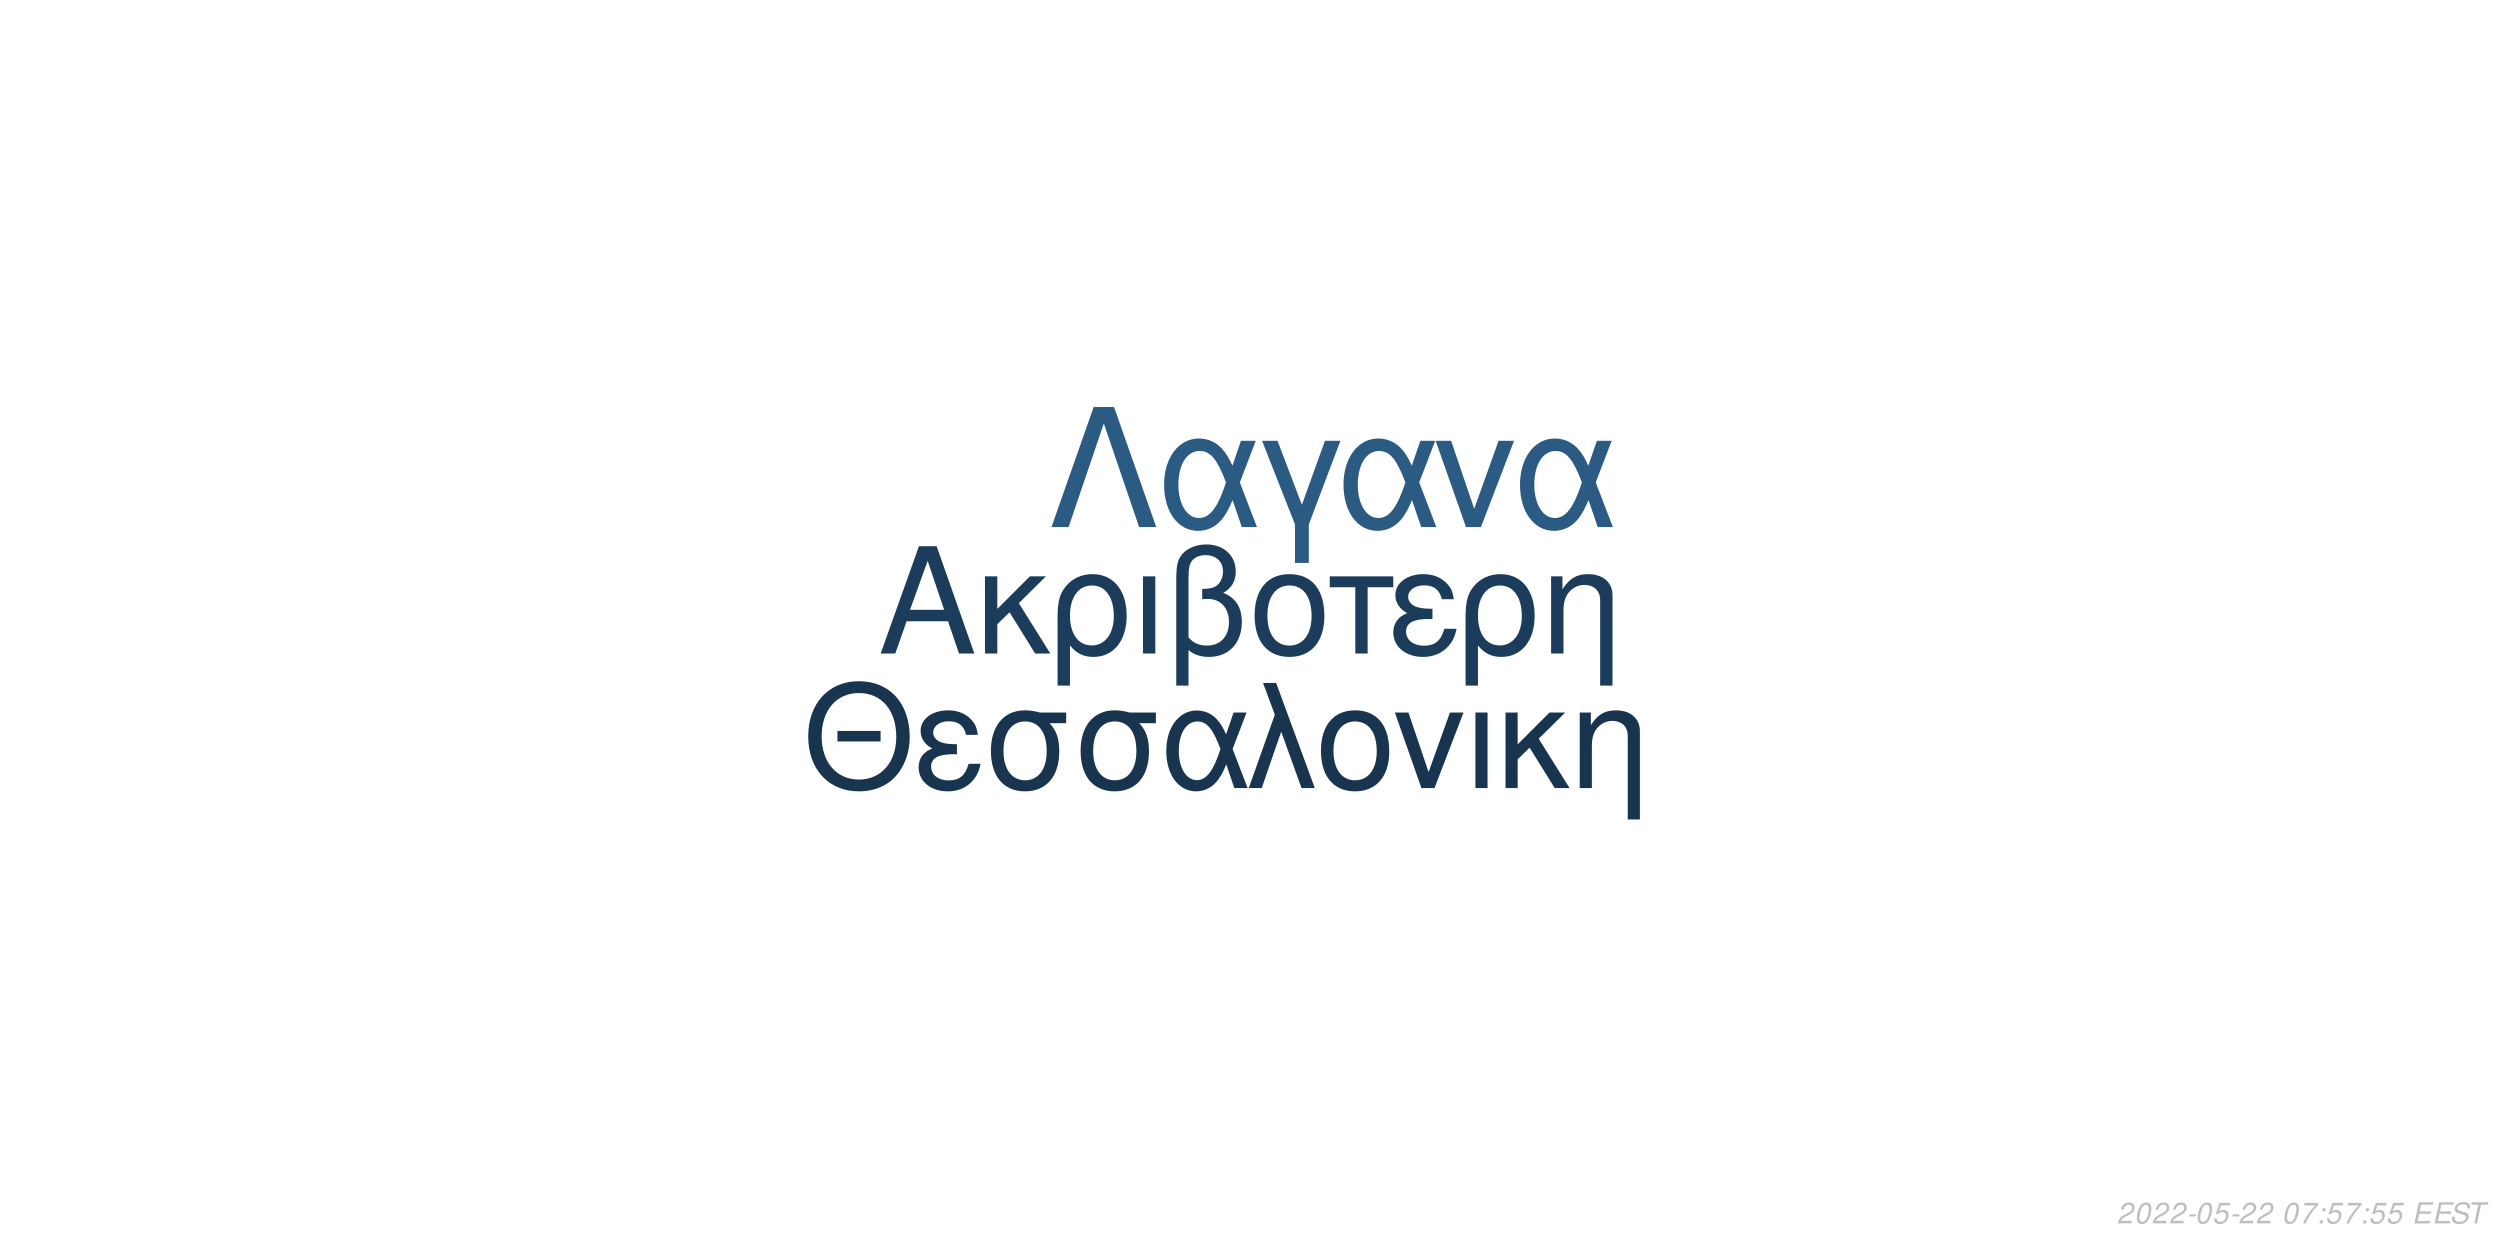
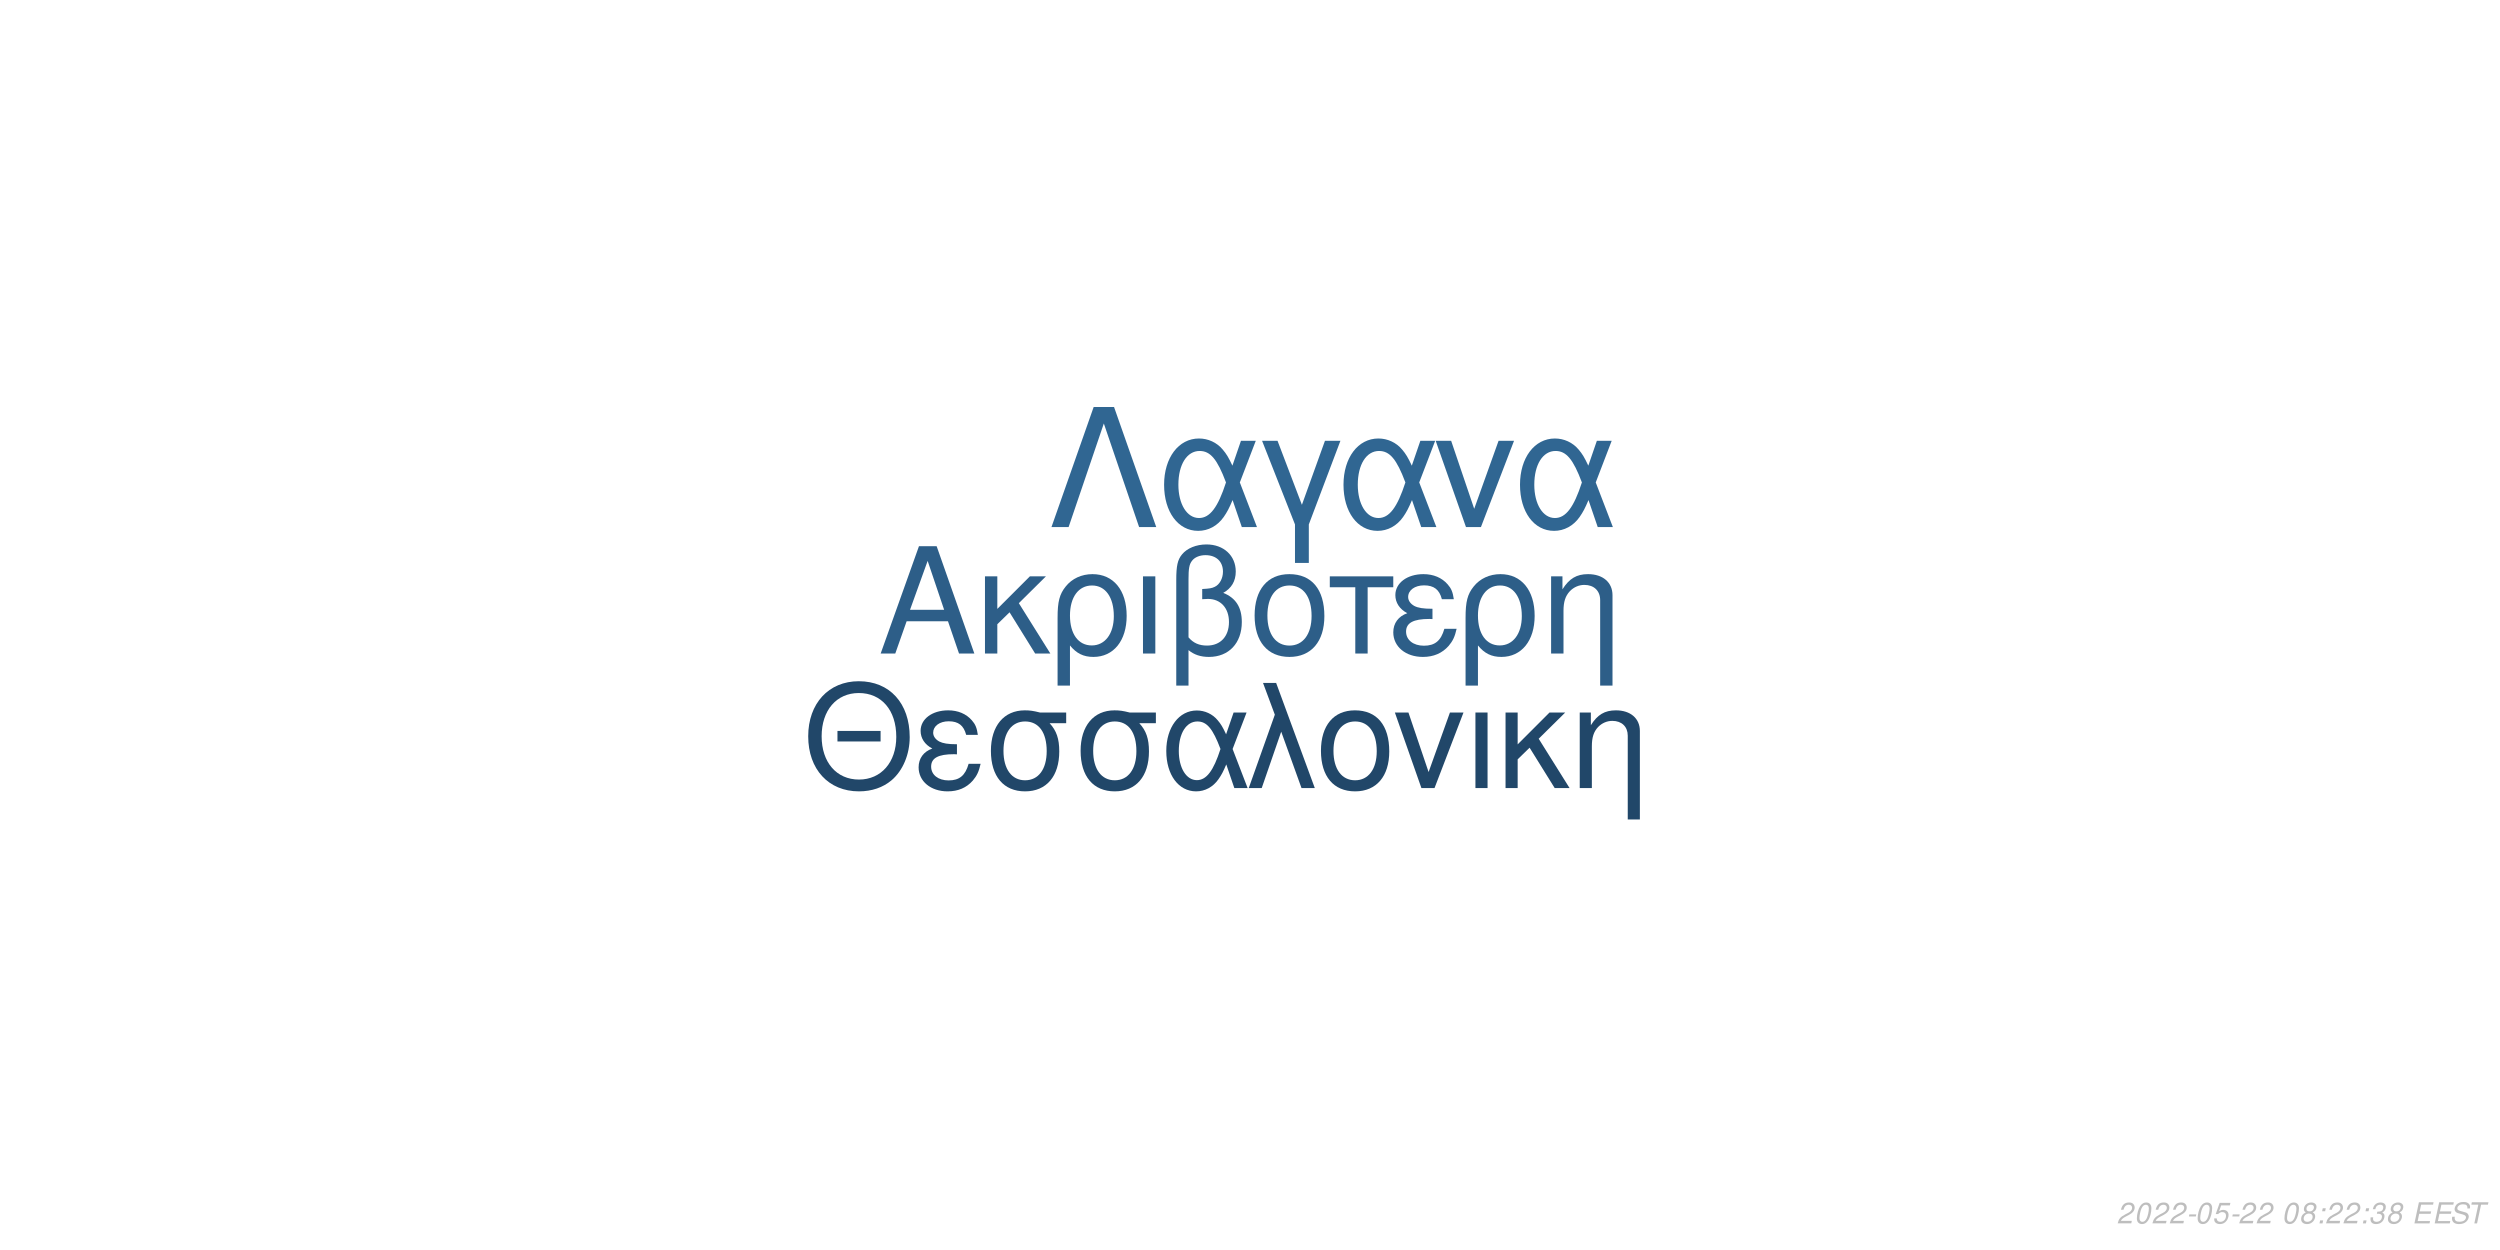
<svg xmlns="http://www.w3.org/2000/svg" xmlns:xlink="http://www.w3.org/1999/xlink" width="864pt" height="432pt" viewBox="0 0 864 432" version="1.1">
  <defs>
    <g>
      <symbol overflow="visible" id="glyph0-0">
        <path style="stroke:none;" d="" />
      </symbol>
      <symbol overflow="visible" id="glyph0-1">
        <path style="stroke:none;" d="M 24.125 -11.141 L 27.938 0 L 33.234 0 L 20.203 -37.094 L 14.094 -37.094 L 0.859 0 L 5.906 0 L 9.828 -11.141 Z M 22.797 -15.109 L 11 -15.109 L 17.094 -32.016 Z M 22.797 -15.109 " />
      </symbol>
      <symbol overflow="visible" id="glyph0-2">
        <path style="stroke:none;" d="M 7.172 -15.422 L 7.172 -26.672 L 2.906 -26.672 L 2.906 0 L 7.172 0 L 7.172 -10.125 L 11.406 -14.25 L 20.25 0 L 25.5 0 L 14.609 -17.406 L 23.969 -26.672 L 18.422 -26.672 Z M 7.172 -15.422 " />
      </symbol>
      <symbol overflow="visible" id="glyph0-3">
        <path style="stroke:none;" d="M 3 11.094 L 7.281 11.094 L 7.281 -2.797 C 9.516 -0.047 11.953 1.172 15.375 1.172 C 22.344 1.172 26.875 -4.422 26.875 -13.031 C 26.875 -21.891 22.297 -27.438 15.062 -27.438 C 11.297 -27.438 7.984 -25.906 5.797 -23.156 C 3.672 -20.516 3 -17.969 3 -12.359 Z M 14.906 -23.516 C 19.547 -23.516 22.438 -19.438 22.438 -12.922 C 22.438 -6.812 19.391 -2.797 14.812 -2.797 C 10.172 -2.797 7.281 -6.766 7.281 -13.125 C 7.281 -19.484 10.234 -23.516 14.906 -23.516 Z M 14.906 -23.516 " />
      </symbol>
      <symbol overflow="visible" id="glyph0-4">
        <path style="stroke:none;" d="M 3.516 0 L 7.781 0 L 7.781 -26.672 L 3.516 -26.672 Z M 3.516 0 " />
      </symbol>
      <symbol overflow="visible" id="glyph0-5">
        <path style="stroke:none;" d="M 4.016 11.094 L 8.25 11.094 L 8.25 -1.172 C 10.172 0.406 12.422 1.172 15.312 1.172 C 22.188 1.172 26.672 -3.609 26.672 -10.891 C 26.672 -15.984 24.578 -19.234 20.25 -20.969 C 23.109 -22.547 24.578 -25.031 24.578 -28.344 C 24.578 -33.844 20.406 -37.703 14.453 -37.703 C 10.938 -37.703 7.734 -36.391 6 -34.25 C 4.484 -32.422 4.016 -30.328 4.016 -25.391 Z M 8.25 -25.656 C 8.25 -29.359 8.5 -30.844 9.469 -32.062 C 10.375 -33.281 12.156 -34 14.094 -34 C 17.812 -34 20.156 -31.812 20.156 -28.297 C 20.156 -25.953 18.984 -23.812 17.297 -23.047 C 16.281 -22.547 15.469 -22.438 12.984 -22.297 L 12.984 -18.781 C 13.734 -18.828 14.344 -18.875 14.969 -18.875 C 19.344 -18.875 22.234 -15.719 22.234 -10.891 C 22.234 -5.906 19.281 -2.75 14.656 -2.75 C 11.953 -2.75 9.922 -3.609 8.25 -5.594 Z M 8.25 -25.656 " />
      </symbol>
      <symbol overflow="visible" id="glyph0-6">
        <path style="stroke:none;" d="M 14.094 -27.438 C 6.562 -27.438 2.094 -22.094 2.094 -13.125 C 2.094 -4.125 6.562 1.172 14.141 1.172 C 21.672 1.172 26.203 -4.172 26.203 -12.922 C 26.203 -22.188 21.828 -27.438 14.094 -27.438 Z M 14.141 -23.516 C 18.938 -23.516 21.781 -19.594 21.781 -12.984 C 21.781 -6.672 18.828 -2.75 14.141 -2.75 C 9.422 -2.75 6.516 -6.672 6.516 -13.125 C 6.516 -19.594 9.422 -23.516 14.141 -23.516 Z M 14.141 -23.516 " />
      </symbol>
      <symbol overflow="visible" id="glyph0-7">
        <path style="stroke:none;" d="M 7.891 0 L 12.156 0 L 12.156 -22.906 L 21.016 -22.906 L 21.016 -26.672 L -0.922 -26.672 L -0.922 -22.906 L 7.891 -22.906 Z M 7.891 0 " />
      </symbol>
      <symbol overflow="visible" id="glyph0-8">
        <path style="stroke:none;" d="M 14.562 -15.469 C 11.344 -15.469 9.562 -15.781 8.297 -16.438 C 6.922 -17.203 6.156 -18.328 6.156 -19.547 C 6.156 -21.891 8.453 -23.562 11.656 -23.562 C 15.062 -23.562 16.953 -22.094 17.812 -18.781 L 21.938 -18.781 C 21.578 -21.266 21.062 -22.5 19.797 -23.922 C 17.812 -26.203 14.906 -27.438 11.453 -27.438 C 5.797 -27.438 1.734 -24.375 1.734 -20.203 C 1.734 -17.609 3.156 -15.375 5.859 -13.938 C 2.797 -12.875 1.016 -10.484 1.016 -7.328 C 1.016 -2.391 5.297 1.172 11.25 1.172 C 14.969 1.172 17.906 -0.109 20.156 -2.641 C 21.578 -4.328 22.297 -5.797 22.906 -8.547 L 18.672 -8.547 C 17.5 -4.422 15.422 -2.703 11.609 -2.703 C 7.938 -2.703 5.438 -4.688 5.438 -7.578 C 5.438 -10.578 7.938 -11.953 13.484 -11.953 C 13.641 -11.953 14.094 -11.953 14.562 -11.906 Z M 14.562 -15.469 " />
      </symbol>
      <symbol overflow="visible" id="glyph0-9">
        <path style="stroke:none;" d="M 3.562 -26.672 L 3.562 0 L 7.844 0 L 7.844 -14.703 C 7.844 -17.906 8.5 -19.891 10.031 -21.531 C 11.406 -22.953 13.188 -23.719 15.062 -23.719 C 18.375 -23.719 20.516 -21.672 20.516 -18.469 L 20.516 11.094 L 24.781 11.094 L 24.781 -20.156 C 24.781 -24.578 21.469 -27.438 16.328 -27.438 C 12.359 -27.438 9.828 -25.906 7.484 -22.188 L 7.484 -26.672 Z M 3.562 -26.672 " />
      </symbol>
      <symbol overflow="visible" id="glyph1-0">
        <path style="stroke:none;" d="" />
      </symbol>
      <symbol overflow="visible" id="glyph1-1">
        <path style="stroke:none;" d="M 26.859 -19.734 L 11.953 -19.734 L 11.953 -16.094 L 26.859 -16.094 Z M 19.328 -36.922 C 8.922 -36.922 1.844 -29.25 1.844 -17.891 C 1.844 -6.484 8.875 1.141 19.391 1.141 C 23.812 1.141 27.703 -0.203 30.641 -2.688 C 34.578 -6.031 36.922 -11.656 36.922 -17.594 C 36.922 -29.297 30 -36.922 19.328 -36.922 Z M 19.328 -32.844 C 27.203 -32.844 32.281 -26.906 32.281 -17.688 C 32.281 -8.922 27.062 -2.938 19.391 -2.938 C 11.609 -2.938 6.484 -8.922 6.484 -17.891 C 6.484 -26.859 11.609 -32.844 19.328 -32.844 Z M 19.328 -32.844 " />
      </symbol>
      <symbol overflow="visible" id="glyph1-2">
        <path style="stroke:none;" d="M 14.25 -15.141 C 11.109 -15.141 9.375 -15.453 8.125 -16.094 C 6.781 -16.844 6.031 -17.938 6.031 -19.141 C 6.031 -21.422 8.266 -23.078 11.406 -23.078 C 14.75 -23.078 16.594 -21.625 17.438 -18.391 L 21.469 -18.391 C 21.125 -20.828 20.625 -22.031 19.391 -23.422 C 17.438 -25.656 14.594 -26.859 11.219 -26.859 C 5.688 -26.859 1.688 -23.875 1.688 -19.781 C 1.688 -17.234 3.094 -15.047 5.734 -13.656 C 2.734 -12.609 1 -10.266 1 -7.172 C 1 -2.344 5.188 1.141 11.016 1.141 C 14.656 1.141 17.547 -0.094 19.734 -2.594 C 21.125 -4.234 21.828 -5.688 22.422 -8.375 L 18.281 -8.375 C 17.141 -4.328 15.094 -2.641 11.359 -2.641 C 7.766 -2.641 5.328 -4.578 5.328 -7.422 C 5.328 -10.359 7.766 -11.703 13.203 -11.703 C 13.359 -11.703 13.797 -11.703 14.25 -11.656 Z M 14.25 -15.141 " />
      </symbol>
      <symbol overflow="visible" id="glyph1-3">
        <path style="stroke:none;" d="M 29 -26.109 L 19.938 -26.109 C 17.594 -26.703 16.438 -26.859 14.703 -26.859 C 7.469 -26.859 2.984 -21.469 2.984 -12.859 C 2.984 -4.031 7.375 1.141 14.797 1.141 C 22.172 1.141 26.609 -4.078 26.609 -12.656 C 26.609 -17.047 25.656 -19.828 23.266 -22.422 L 29 -22.422 Z M 14.797 -23.016 C 19.531 -23.016 22.266 -19.234 22.266 -12.75 C 22.266 -6.531 19.438 -2.688 14.797 -2.688 C 10.172 -2.688 7.328 -6.531 7.328 -12.859 C 7.328 -19.188 10.172 -23.016 14.797 -23.016 Z M 14.797 -23.016 " />
      </symbol>
      <symbol overflow="visible" id="glyph1-4">
        <path style="stroke:none;" d="M 29.344 -26.109 L 24.859 -26.109 L 22.266 -18.578 C 21.125 -21.031 20.484 -22.125 19.328 -23.469 C 17.547 -25.609 14.906 -26.812 12.156 -26.812 C 5.984 -26.812 1.594 -20.984 1.594 -12.812 C 1.594 -4.578 5.828 1.141 11.906 1.141 C 14.953 1.141 17.734 -0.344 19.625 -3.047 C 20.672 -4.531 21.281 -5.688 22.328 -8.172 L 25.109 0 L 29.703 0 L 24.516 -13.5 Z M 20.328 -13.5 C 17.891 -5.922 15.453 -2.734 12.156 -2.734 C 8.516 -2.734 5.922 -6.922 5.922 -12.812 C 5.922 -18.938 8.516 -23.016 12.359 -23.016 C 15.594 -23.016 17.688 -20.531 20.328 -13.5 Z M 20.328 -13.5 " />
      </symbol>
      <symbol overflow="visible" id="glyph1-5">
        <path style="stroke:none;" d="M 1.094 0 L 5.578 0 L 12.312 -19.484 L 19.328 0 L 23.922 0 L 10.562 -36.328 L 6.031 -36.328 L 10.109 -25.359 Z M 1.094 0 " />
      </symbol>
      <symbol overflow="visible" id="glyph1-6">
        <path style="stroke:none;" d="M 13.797 -26.859 C 6.422 -26.859 2.047 -21.625 2.047 -12.859 C 2.047 -4.031 6.422 1.141 13.859 1.141 C 21.234 1.141 25.656 -4.078 25.656 -12.656 C 25.656 -21.719 21.375 -26.859 13.797 -26.859 Z M 13.859 -23.016 C 18.531 -23.016 21.328 -19.188 21.328 -12.703 C 21.328 -6.531 18.438 -2.688 13.859 -2.688 C 9.219 -2.688 6.375 -6.531 6.375 -12.859 C 6.375 -19.188 9.219 -23.016 13.859 -23.016 Z M 13.859 -23.016 " />
      </symbol>
      <symbol overflow="visible" id="glyph1-7">
        <path style="stroke:none;" d="M 14.297 0 L 24.312 -26.109 L 19.625 -26.109 L 12.25 -5.531 L 5.281 -26.109 L 0.594 -26.109 L 9.766 0 Z M 14.297 0 " />
      </symbol>
      <symbol overflow="visible" id="glyph1-8">
        <path style="stroke:none;" d="M 3.438 0 L 7.625 0 L 7.625 -26.109 L 3.438 -26.109 Z M 3.438 0 " />
      </symbol>
      <symbol overflow="visible" id="glyph1-9">
        <path style="stroke:none;" d="M 7.031 -15.094 L 7.031 -26.109 L 2.844 -26.109 L 2.844 0 L 7.031 0 L 7.031 -9.922 L 11.156 -13.953 L 19.828 0 L 24.969 0 L 14.297 -17.047 L 23.469 -26.109 L 18.031 -26.109 Z M 7.031 -15.094 " />
      </symbol>
      <symbol overflow="visible" id="glyph1-10">
        <path style="stroke:none;" d="M 3.484 -26.109 L 3.484 0 L 7.672 0 L 7.672 -14.406 C 7.672 -17.547 8.328 -19.484 9.812 -21.078 C 11.156 -22.469 12.906 -23.219 14.75 -23.219 C 17.984 -23.219 20.078 -21.234 20.078 -18.094 L 20.078 10.859 L 24.266 10.859 L 24.266 -19.734 C 24.266 -24.062 21.031 -26.859 16 -26.859 C 12.109 -26.859 9.609 -25.359 7.328 -21.719 L 7.328 -26.109 Z M 3.484 -26.109 " />
      </symbol>
      <symbol overflow="visible" id="glyph2-0">
        <path style="stroke:none;" d="" />
      </symbol>
      <symbol overflow="visible" id="glyph2-1">
        <path style="stroke:none;" d="M 22.531 -41.484 L 15.484 -41.484 L 0.906 0 L 6.828 0 L 19 -35.797 L 31.188 0 L 37.109 0 Z M 22.531 -41.484 " />
      </symbol>
      <symbol overflow="visible" id="glyph2-2">
        <path style="stroke:none;" d="M 33.516 -29.812 L 28.391 -29.812 L 25.438 -21.219 C 24.125 -24.016 23.391 -25.266 22.078 -26.797 C 20.031 -29.25 17.016 -30.609 13.891 -30.609 C 6.828 -30.609 1.828 -23.953 1.828 -14.625 C 1.828 -5.234 6.656 1.312 13.594 1.312 C 17.078 1.312 20.266 -0.391 22.422 -3.469 C 23.609 -5.172 24.297 -6.484 25.5 -9.328 L 28.688 0 L 33.922 0 L 28 -15.422 Z M 23.219 -15.422 C 20.422 -6.766 17.641 -3.125 13.891 -3.125 C 9.734 -3.125 6.766 -7.906 6.766 -14.625 C 6.766 -21.625 9.734 -26.297 14.109 -26.297 C 17.812 -26.297 20.203 -23.453 23.219 -15.422 Z M 23.219 -15.422 " />
      </symbol>
      <symbol overflow="visible" id="glyph2-3">
        <path style="stroke:none;" d="M 12.062 12.406 L 16.844 12.406 L 16.844 -0.906 L 27.766 -29.812 L 22.422 -29.812 L 14.453 -7.688 L 6.031 -29.812 L 0.688 -29.812 L 12.062 -0.906 Z M 12.062 12.406 " />
      </symbol>
      <symbol overflow="visible" id="glyph2-4">
        <path style="stroke:none;" d="M 16.328 0 L 27.766 -29.812 L 22.422 -29.812 L 14 -6.312 L 6.031 -29.812 L 0.688 -29.812 L 11.156 0 Z M 16.328 0 " />
      </symbol>
      <symbol overflow="visible" id="glyph3-0">
        <path style="stroke:none;" d="" />
      </symbol>
      <symbol overflow="visible" id="glyph3-1">
        <path style="stroke:none;" d="M 5.234 -0.875 L 1.469 -0.875 C 1.641 -1.375 2.203 -1.891 3.109 -2.344 L 4.234 -2.938 C 5.562 -3.625 6.219 -4.469 6.219 -5.484 C 6.219 -5.938 6.062 -6.359 5.797 -6.656 C 5.469 -7.047 4.984 -7.234 4.312 -7.234 C 2.766 -7.234 1.891 -6.453 1.484 -4.734 L 2.375 -4.734 C 2.484 -5.188 2.609 -5.484 2.797 -5.75 C 3.094 -6.203 3.609 -6.453 4.188 -6.453 C 4.891 -6.453 5.344 -6.031 5.344 -5.375 C 5.344 -4.703 4.859 -4.094 4.016 -3.656 L 2.984 -3.125 C 1.234 -2.188 0.797 -1.656 0.344 -0.016 L 5.047 -0.016 Z M 5.234 -0.875 " />
      </symbol>
      <symbol overflow="visible" id="glyph3-2">
        <path style="stroke:none;" d="M 4.203 -7.234 C 3.375 -7.234 2.688 -6.812 2.125 -5.984 C 1.484 -5.047 0.984 -3.188 0.984 -1.734 C 0.984 -1.109 1.172 -0.562 1.484 -0.266 C 1.797 0.047 2.281 0.234 2.766 0.234 C 3.625 0.234 4.281 -0.156 4.859 -1.016 C 5.516 -1.953 6 -3.797 6 -5.266 C 6 -6.5 5.328 -7.234 4.203 -7.234 Z M 4.094 -6.453 C 4.734 -6.453 5.125 -5.984 5.125 -5.156 C 5.125 -4.203 4.781 -2.625 4.406 -1.812 C 3.984 -0.938 3.516 -0.547 2.875 -0.547 C 2.25 -0.547 1.875 -1.031 1.875 -1.828 C 1.875 -2.797 2.203 -4.344 2.594 -5.203 C 2.984 -6.047 3.453 -6.453 4.094 -6.453 Z M 4.094 -6.453 " />
      </symbol>
      <symbol overflow="visible" id="glyph3-3">
        <path style="stroke:none;" d="M 3.516 -3.125 L 1.125 -3.125 L 0.969 -2.406 L 3.359 -2.406 Z M 3.516 -3.125 " />
      </symbol>
      <symbol overflow="visible" id="glyph3-4">
        <path style="stroke:none;" d="M 6.297 -7.094 L 2.594 -7.094 L 1.234 -3.234 L 2.047 -3.234 C 2.656 -3.766 2.938 -3.906 3.531 -3.906 C 4.328 -3.906 4.797 -3.453 4.797 -2.688 C 4.797 -1.438 3.969 -0.547 2.828 -0.547 C 2.031 -0.547 1.609 -0.938 1.578 -1.734 L 0.703 -1.734 L 0.703 -1.516 C 0.703 -0.938 0.844 -0.547 1.188 -0.266 C 1.562 0.062 2.078 0.234 2.703 0.234 C 3.656 0.234 4.391 -0.156 4.984 -0.922 C 5.422 -1.5 5.672 -2.234 5.672 -2.953 C 5.672 -4 4.938 -4.672 3.812 -4.672 C 3.328 -4.672 2.906 -4.547 2.406 -4.234 L 3.109 -6.219 L 6.109 -6.219 Z M 6.297 -7.094 " />
      </symbol>
      <symbol overflow="visible" id="glyph3-5">
        <path style="stroke:none;" d="" />
      </symbol>
      <symbol overflow="visible" id="glyph3-6">
-         <path style="stroke:none;" d="M 6.703 -7.094 L 1.953 -7.094 L 1.766 -6.219 L 5.594 -6.219 C 3.344 -3.688 2.266 -2.109 1.375 0 L 2.344 0 C 3.031 -1.906 4.828 -4.594 6.547 -6.281 Z M 6.703 -7.094 " />
+         <path style="stroke:none;" d="M 4.766 -3.797 C 5.078 -3.969 5.234 -4.078 5.438 -4.234 C 5.812 -4.594 6.062 -5.172 6.062 -5.734 C 6.062 -6.625 5.344 -7.234 4.266 -7.234 C 2.812 -7.234 1.703 -6.219 1.703 -4.875 C 1.703 -4.406 1.875 -4.125 2.359 -3.812 C 1.297 -3.312 0.75 -2.516 0.75 -1.469 C 0.75 -0.438 1.547 0.234 2.812 0.234 C 3.656 0.234 4.359 -0.094 4.938 -0.734 C 5.359 -1.234 5.609 -1.859 5.609 -2.438 C 5.609 -3.047 5.312 -3.516 4.766 -3.797 Z M 4.109 -6.453 C 4.797 -6.453 5.188 -6.125 5.188 -5.578 C 5.188 -5.266 5.062 -4.922 4.859 -4.672 C 4.562 -4.312 4.188 -4.156 3.656 -4.156 C 2.984 -4.156 2.594 -4.453 2.594 -4.984 C 2.594 -5.859 3.203 -6.453 4.109 -6.453 Z M 3.453 -3.406 C 4.234 -3.406 4.734 -2.984 4.734 -2.312 C 4.734 -1.312 3.922 -0.547 2.875 -0.547 C 2.125 -0.547 1.625 -0.969 1.625 -1.625 C 1.625 -2.609 2.438 -3.406 3.453 -3.406 Z M 3.453 -3.406 " />
      </symbol>
      <symbol overflow="visible" id="glyph3-7">
        <path style="stroke:none;" d="M 2.359 -1.031 L 1.312 -1.031 L 1.094 0 L 2.141 0 Z M 3.266 -5.234 L 2.219 -5.234 L 2 -4.203 L 3.047 -4.203 Z M 3.266 -5.234 " />
      </symbol>
      <symbol overflow="visible" id="glyph3-8">
+         <path style="stroke:none;" d="M 2.922 -3.312 C 3.125 -3.344 3.234 -3.344 3.375 -3.344 C 4.203 -3.344 4.688 -3 4.688 -2.406 C 4.688 -1.312 3.906 -0.547 2.781 -0.547 C 2.047 -0.547 1.594 -0.938 1.594 -1.562 C 1.594 -1.719 1.609 -1.844 1.656 -2.094 L 0.766 -2.094 C 0.734 -1.797 0.719 -1.641 0.719 -1.469 C 0.719 -0.375 1.406 0.234 2.641 0.234 C 3.547 0.234 4.297 -0.078 4.812 -0.656 C 5.266 -1.156 5.562 -1.875 5.562 -2.547 C 5.562 -3.125 5.344 -3.453 4.797 -3.734 C 5.641 -4.234 6.016 -4.844 6.016 -5.734 C 6.016 -6.656 5.312 -7.234 4.203 -7.234 C 3.375 -7.234 2.672 -6.938 2.188 -6.375 C 1.891 -6.031 1.703 -5.641 1.516 -4.906 L 2.391 -4.906 C 2.5 -5.359 2.594 -5.594 2.734 -5.812 C 3.047 -6.234 3.516 -6.453 4.078 -6.453 C 4.734 -6.453 5.141 -6.125 5.141 -5.578 C 5.141 -5.188 5.016 -4.797 4.797 -4.547 C 4.516 -4.234 4 -4.062 3.266 -4.062 L 3.078 -4.062 Z M 2.922 -3.312 " />
+       </symbol>
+       <symbol overflow="visible" id="glyph3-9">
        <path style="stroke:none;" d="M 2.547 -3.312 L 6.5 -3.312 L 6.688 -4.141 L 2.719 -4.141 L 3.219 -6.469 L 7.344 -6.469 L 7.516 -7.297 L 2.453 -7.297 L 0.906 0 L 6.125 0 L 6.297 -0.812 L 2.016 -0.812 Z M 2.547 -3.312 " />
      </symbol>
-       <symbol overflow="visible" id="glyph3-9">
+       <symbol overflow="visible" id="glyph3-10">
        <path style="stroke:none;" d="M 7.062 -5.156 C 7.125 -5.438 7.141 -5.562 7.141 -5.703 C 7.141 -6.156 6.938 -6.594 6.594 -6.891 C 6.188 -7.25 5.656 -7.406 4.875 -7.406 C 3.844 -7.406 3.047 -7.125 2.5 -6.562 C 2.094 -6.141 1.781 -5.438 1.781 -4.922 C 1.781 -4.297 2.219 -3.766 2.891 -3.562 L 4.594 -3.094 C 5.406 -2.859 5.734 -2.578 5.734 -2.094 C 5.734 -1.781 5.547 -1.406 5.266 -1.141 C 4.844 -0.766 4.266 -0.578 3.453 -0.578 C 2.328 -0.578 1.812 -0.984 1.812 -1.906 C 1.812 -2.047 1.812 -2.125 1.844 -2.312 L 0.984 -2.312 C 0.906 -2.062 0.891 -1.906 0.891 -1.688 C 0.891 -0.484 1.797 0.234 3.297 0.234 C 4.359 0.234 5.234 -0.062 5.812 -0.609 C 6.344 -1.078 6.688 -1.797 6.688 -2.375 C 6.688 -2.641 6.609 -2.906 6.453 -3.156 C 6.234 -3.5 5.938 -3.703 5.469 -3.828 L 3.75 -4.312 C 2.984 -4.547 2.734 -4.734 2.734 -5.188 C 2.734 -5.547 2.875 -5.844 3.188 -6.109 C 3.547 -6.438 4.031 -6.594 4.703 -6.594 C 5.266 -6.594 5.688 -6.484 5.906 -6.297 C 6.094 -6.125 6.219 -5.797 6.219 -5.516 C 6.219 -5.422 6.203 -5.344 6.188 -5.156 Z M 7.062 -5.156 " />
      </symbol>
-       <symbol overflow="visible" id="glyph3-10">
+       <symbol overflow="visible" id="glyph3-11">
        <path style="stroke:none;" d="M 4.938 -6.469 L 7.312 -6.469 L 7.484 -7.297 L 1.75 -7.297 L 1.578 -6.469 L 3.984 -6.469 L 2.609 0 L 3.547 0 Z M 4.938 -6.469 " />
      </symbol>
    </g>
  </defs>
  <g id="surface1">
    <rect x="0" y="0" width="864" height="432" style="fill:rgb(100%,100%,100%);fill-opacity:1;stroke:none;" />
-     <g style="fill:rgb(10.98%,23.529%,35.686%);fill-opacity:1;">
+     <g style="fill:rgb(17.647%,36.863%,53.333%);fill-opacity:1;">
      <use xlink:href="#glyph0-1" x="303.5" y="225.861" />
      <use xlink:href="#glyph0-2" x="337.5" y="225.861" />
      <use xlink:href="#glyph0-3" x="362.5" y="225.861" />
      <use xlink:href="#glyph0-4" x="391.5" y="225.861" />
      <use xlink:href="#glyph0-5" x="402.5" y="225.861" />
      <use xlink:href="#glyph0-6" x="431.5" y="225.861" />
      <use xlink:href="#glyph0-7" x="460.5" y="225.861" />
      <use xlink:href="#glyph0-8" x="480.5" y="225.861" />
      <use xlink:href="#glyph0-3" x="503.5" y="225.861" />
      <use xlink:href="#glyph0-9" x="532.5" y="225.861" />
    </g>
-     <g style="fill:rgb(9.412%,20.392%,30.98%);fill-opacity:1;">
+     <g style="fill:rgb(12.941%,27.843%,41.176%);fill-opacity:1;">
      <use xlink:href="#glyph1-1" x="277.473" y="272.354" />
      <use xlink:href="#glyph1-2" x="316.473" y="272.354" />
      <use xlink:href="#glyph1-3" x="339.473" y="272.354" />
      <use xlink:href="#glyph1-3" x="370.473" y="272.354" />
      <use xlink:href="#glyph1-4" x="401.473" y="272.354" />
      <use xlink:href="#glyph1-5" x="430.473" y="272.354" />
      <use xlink:href="#glyph1-6" x="454.473" y="272.354" />
      <use xlink:href="#glyph1-7" x="481.473" y="272.354" />
      <use xlink:href="#glyph1-8" x="506.473" y="272.354" />
      <use xlink:href="#glyph1-9" x="517.473" y="272.354" />
      <use xlink:href="#glyph1-10" x="542.473" y="272.354" />
    </g>
-     <g style="fill:rgb(16.863%,35.686%,51.373%);fill-opacity:1;">
+     <g style="fill:rgb(18.824%,40%,57.255%);fill-opacity:1;">
      <use xlink:href="#glyph2-1" x="362.484" y="182.152" />
      <use xlink:href="#glyph2-2" x="400.484" y="182.152" />
      <use xlink:href="#glyph2-3" x="435.484" y="182.152" />
      <use xlink:href="#glyph2-2" x="462.484" y="182.152" />
      <use xlink:href="#glyph2-4" x="495.484" y="182.152" />
      <use xlink:href="#glyph2-2" x="523.484" y="182.152" />
    </g>
    <g style="fill:rgb(74.51%,74.51%,74.51%);fill-opacity:1;">
      <use xlink:href="#glyph3-1" x="731.52" y="422.81" />
      <use xlink:href="#glyph3-2" x="737.52" y="422.81" />
      <use xlink:href="#glyph3-1" x="743.52" y="422.81" />
      <use xlink:href="#glyph3-1" x="749.52" y="422.81" />
      <use xlink:href="#glyph3-3" x="755.52" y="422.81" />
      <use xlink:href="#glyph3-2" x="758.52" y="422.81" />
      <use xlink:href="#glyph3-4" x="764.52" y="422.81" />
      <use xlink:href="#glyph3-3" x="770.52" y="422.81" />
      <use xlink:href="#glyph3-1" x="773.52" y="422.81" />
      <use xlink:href="#glyph3-1" x="779.52" y="422.81" />
      <use xlink:href="#glyph3-5" x="785.52" y="422.81" />
      <use xlink:href="#glyph3-2" x="788.52" y="422.81" />
      <use xlink:href="#glyph3-6" x="794.52" y="422.81" />
      <use xlink:href="#glyph3-7" x="800.52" y="422.81" />
-       <use xlink:href="#glyph3-4" x="803.52" y="422.81" />
-       <use xlink:href="#glyph3-6" x="809.52" y="422.81" />
+       <use xlink:href="#glyph3-1" x="803.52" y="422.81" />
+       <use xlink:href="#glyph3-1" x="809.52" y="422.81" />
      <use xlink:href="#glyph3-7" x="815.52" y="422.81" />
-       <use xlink:href="#glyph3-4" x="818.52" y="422.81" />
-       <use xlink:href="#glyph3-4" x="824.52" y="422.81" />
+       <use xlink:href="#glyph3-8" x="818.52" y="422.81" />
+       <use xlink:href="#glyph3-6" x="824.52" y="422.81" />
      <use xlink:href="#glyph3-5" x="830.52" y="422.81" />
-       <use xlink:href="#glyph3-8" x="833.52" y="422.81" />
-       <use xlink:href="#glyph3-8" x="840.52" y="422.81" />
-       <use xlink:href="#glyph3-9" x="846.52" y="422.81" />
-       <use xlink:href="#glyph3-10" x="852.52" y="422.81" />
+       <use xlink:href="#glyph3-9" x="833.52" y="422.81" />
+       <use xlink:href="#glyph3-9" x="840.52" y="422.81" />
+       <use xlink:href="#glyph3-10" x="846.52" y="422.81" />
+       <use xlink:href="#glyph3-11" x="852.52" y="422.81" />
    </g>
  </g>
</svg>
